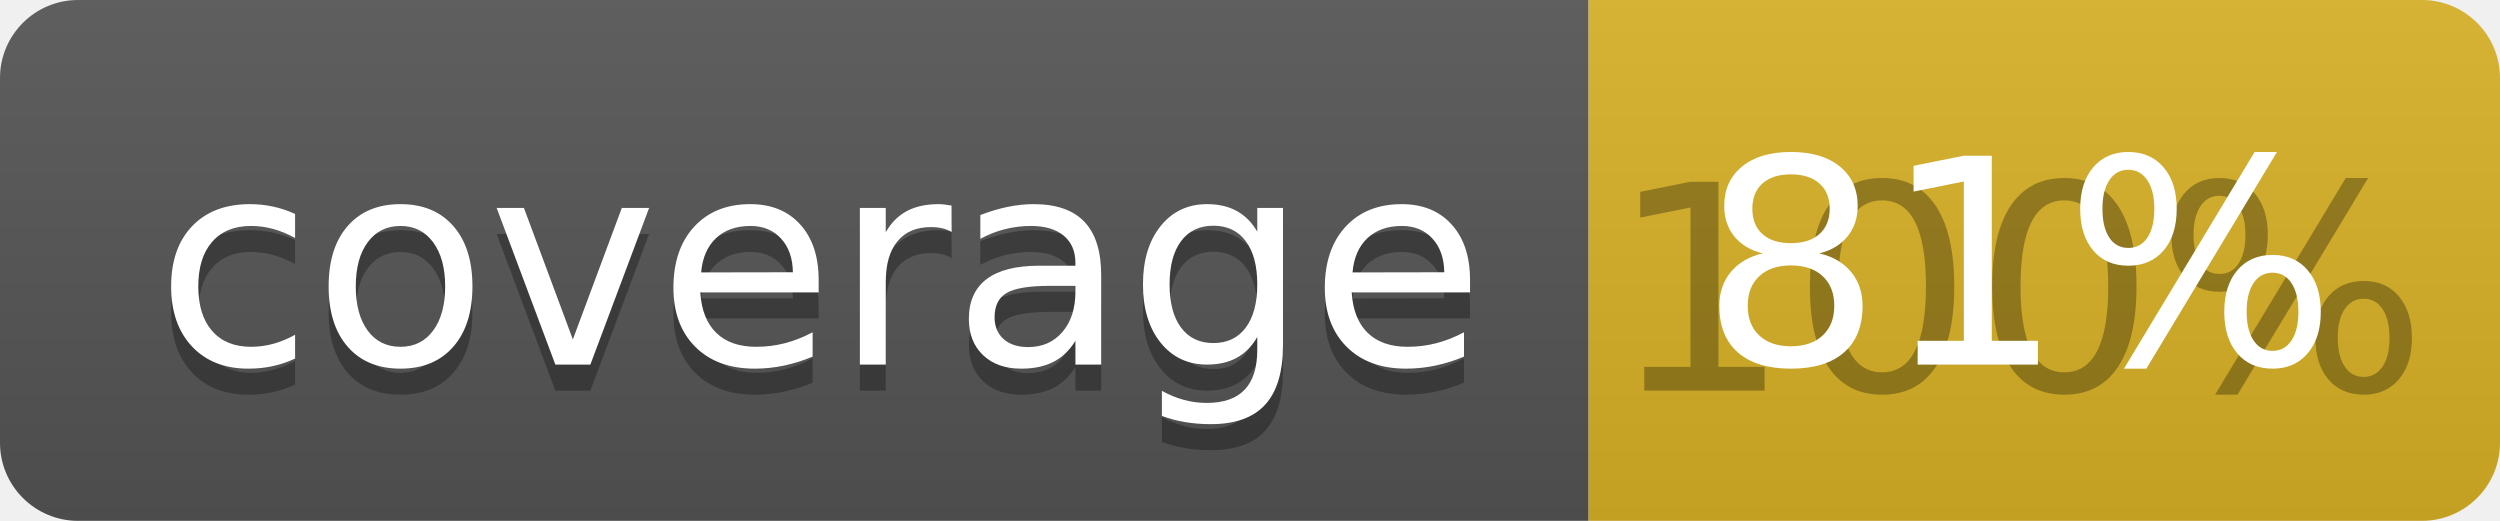
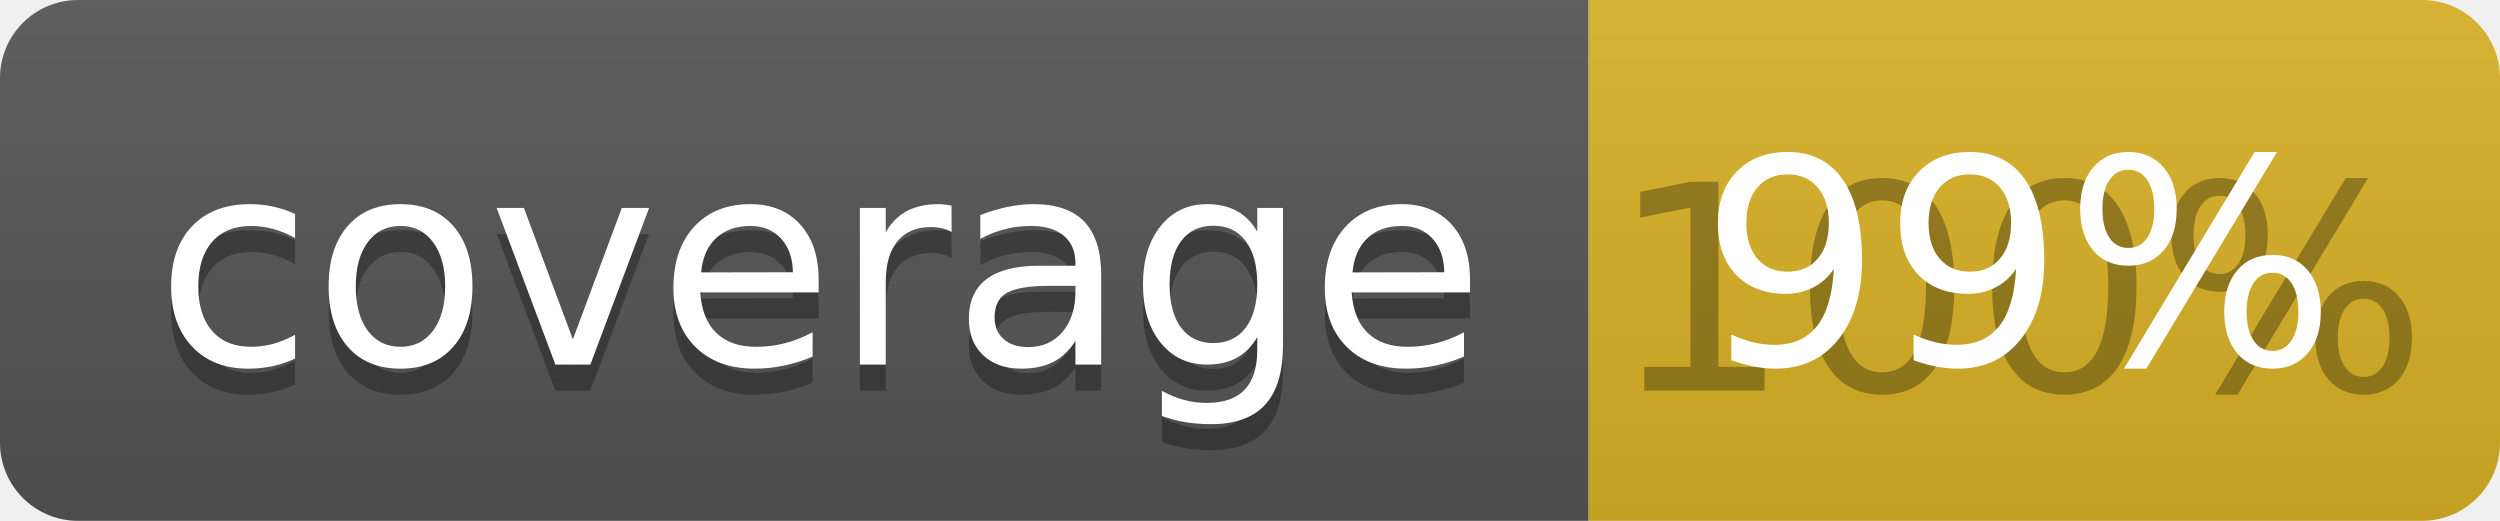
<svg xmlns="http://www.w3.org/2000/svg" width="96" height="20">
  <linearGradient id="b" x2="0" y2="100%">
    <stop offset="0" stop-color="#bbb" stop-opacity=".1" />
    <stop offset="1" stop-opacity=".1" />
  </linearGradient>
  <clipPath id="a">
    <rect width="96" height="20" rx="3" fill="#fff" />
  </clipPath>
  <g clip-path="url(#a)">
    <path fill="#555" d="M0 0h61v20H0z" />
    <path fill="#D9B226" d="M61 0h35v20H61z" />
    <path fill="url(#b)" d="M0 0h96v20H0z" />
  </g>
  <g fill="#fff" text-anchor="middle" font-family="DejaVu Sans,Verdana,Geneva,sans-serif" font-size="110">
    <text x="315" y="150" fill="#010101" fill-opacity=".3" transform="scale(.1)" textLength="510">coverage</text>
    <text x="315" y="140" transform="scale(.1)" textLength="510">coverage</text>
    <text x="775" y="150" fill="#010101" fill-opacity=".3" transform="scale(.1)" textLength="250">100%</text>
-     <text x="775" y="140" transform="scale(.1)" textLength="250">81%</text>
+     <text x="775" y="140" transform="scale(.1)" textLength="250">99%</text>
  </g>
</svg>
